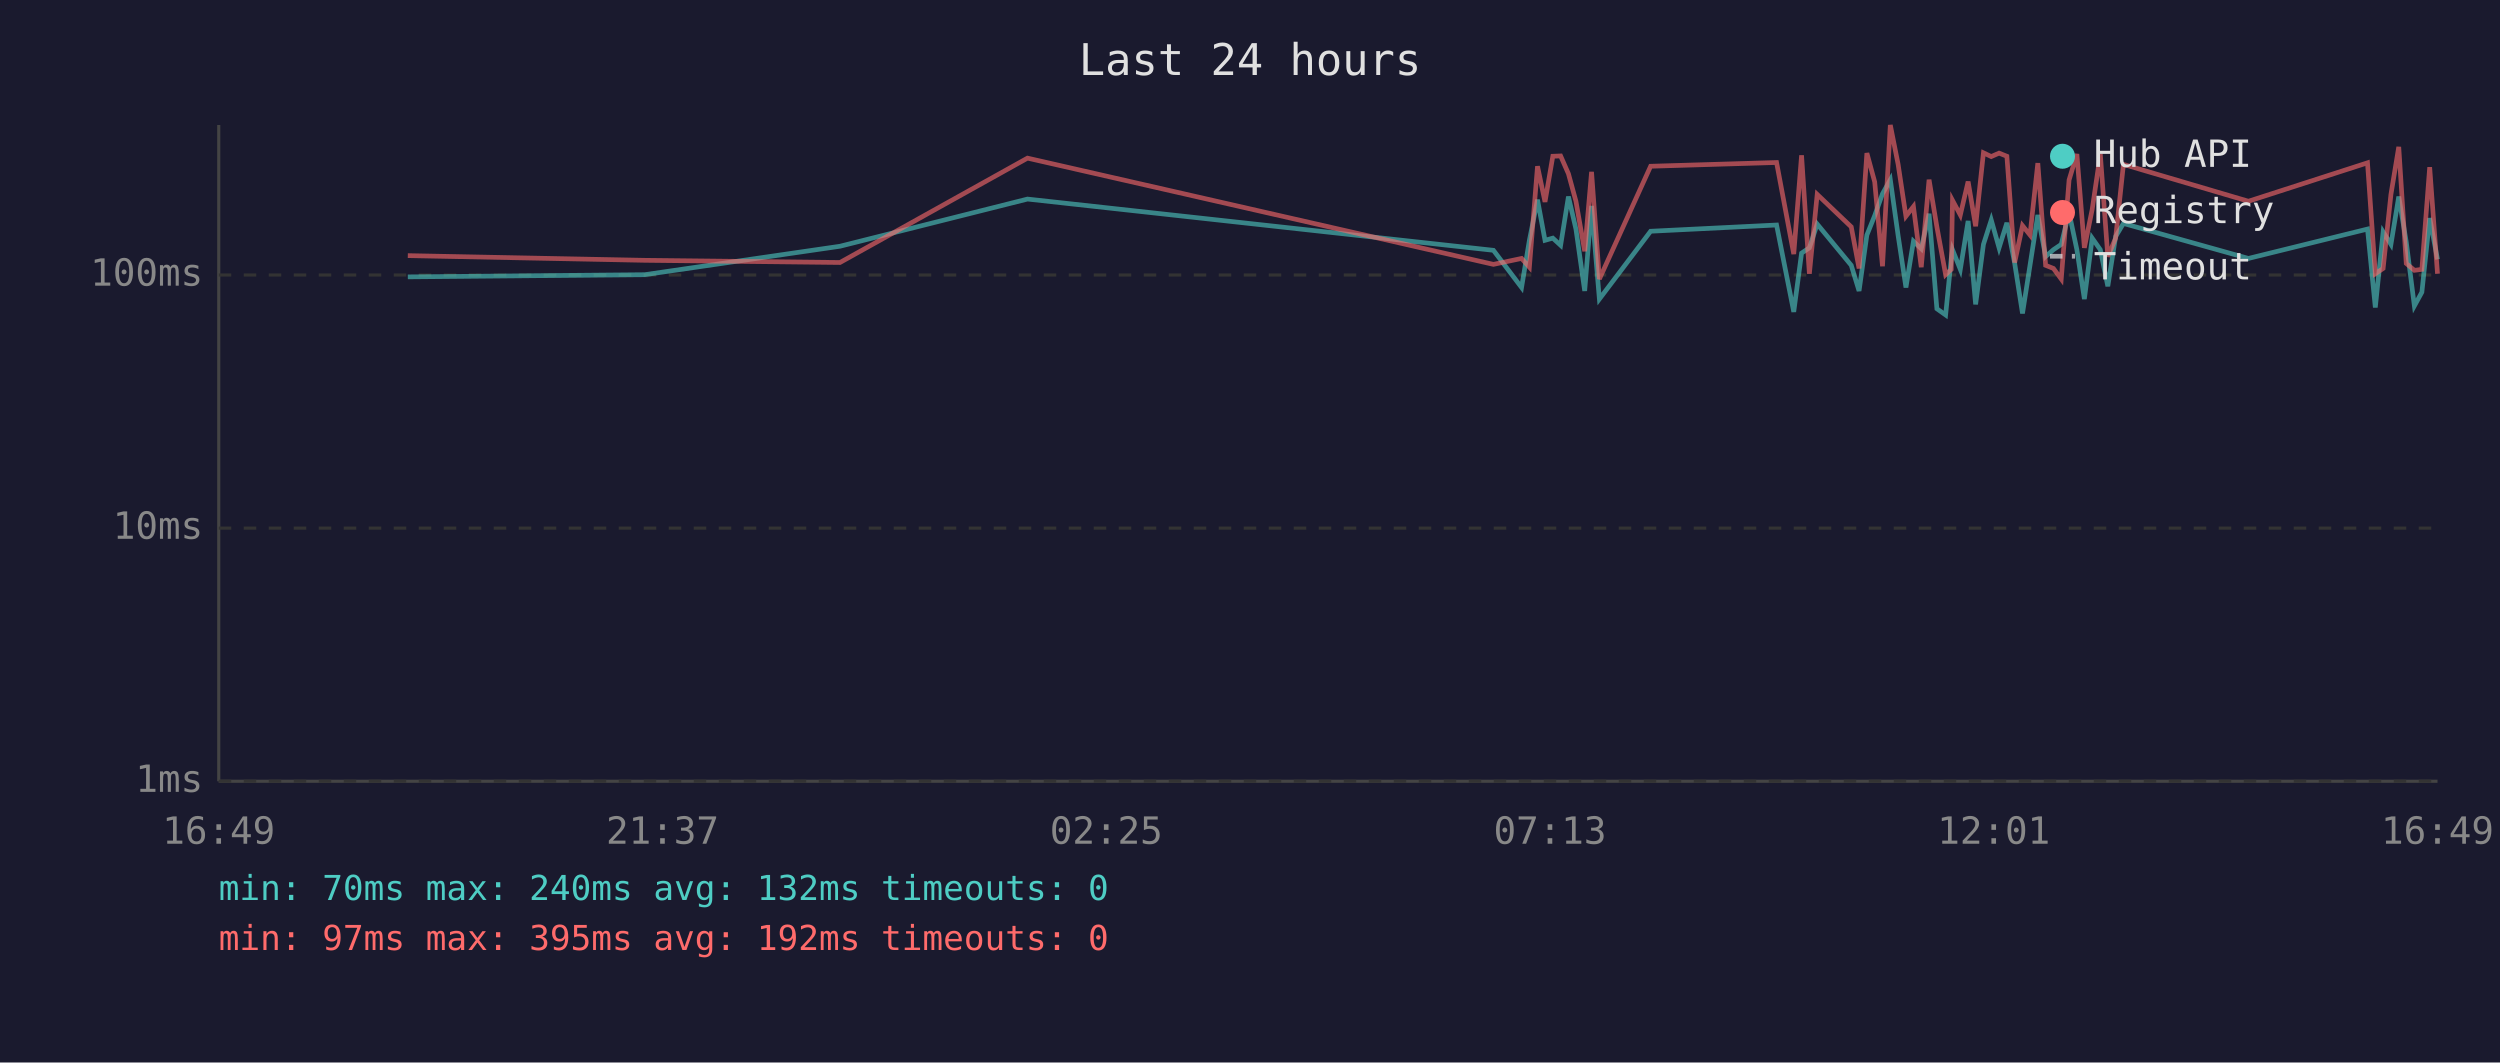
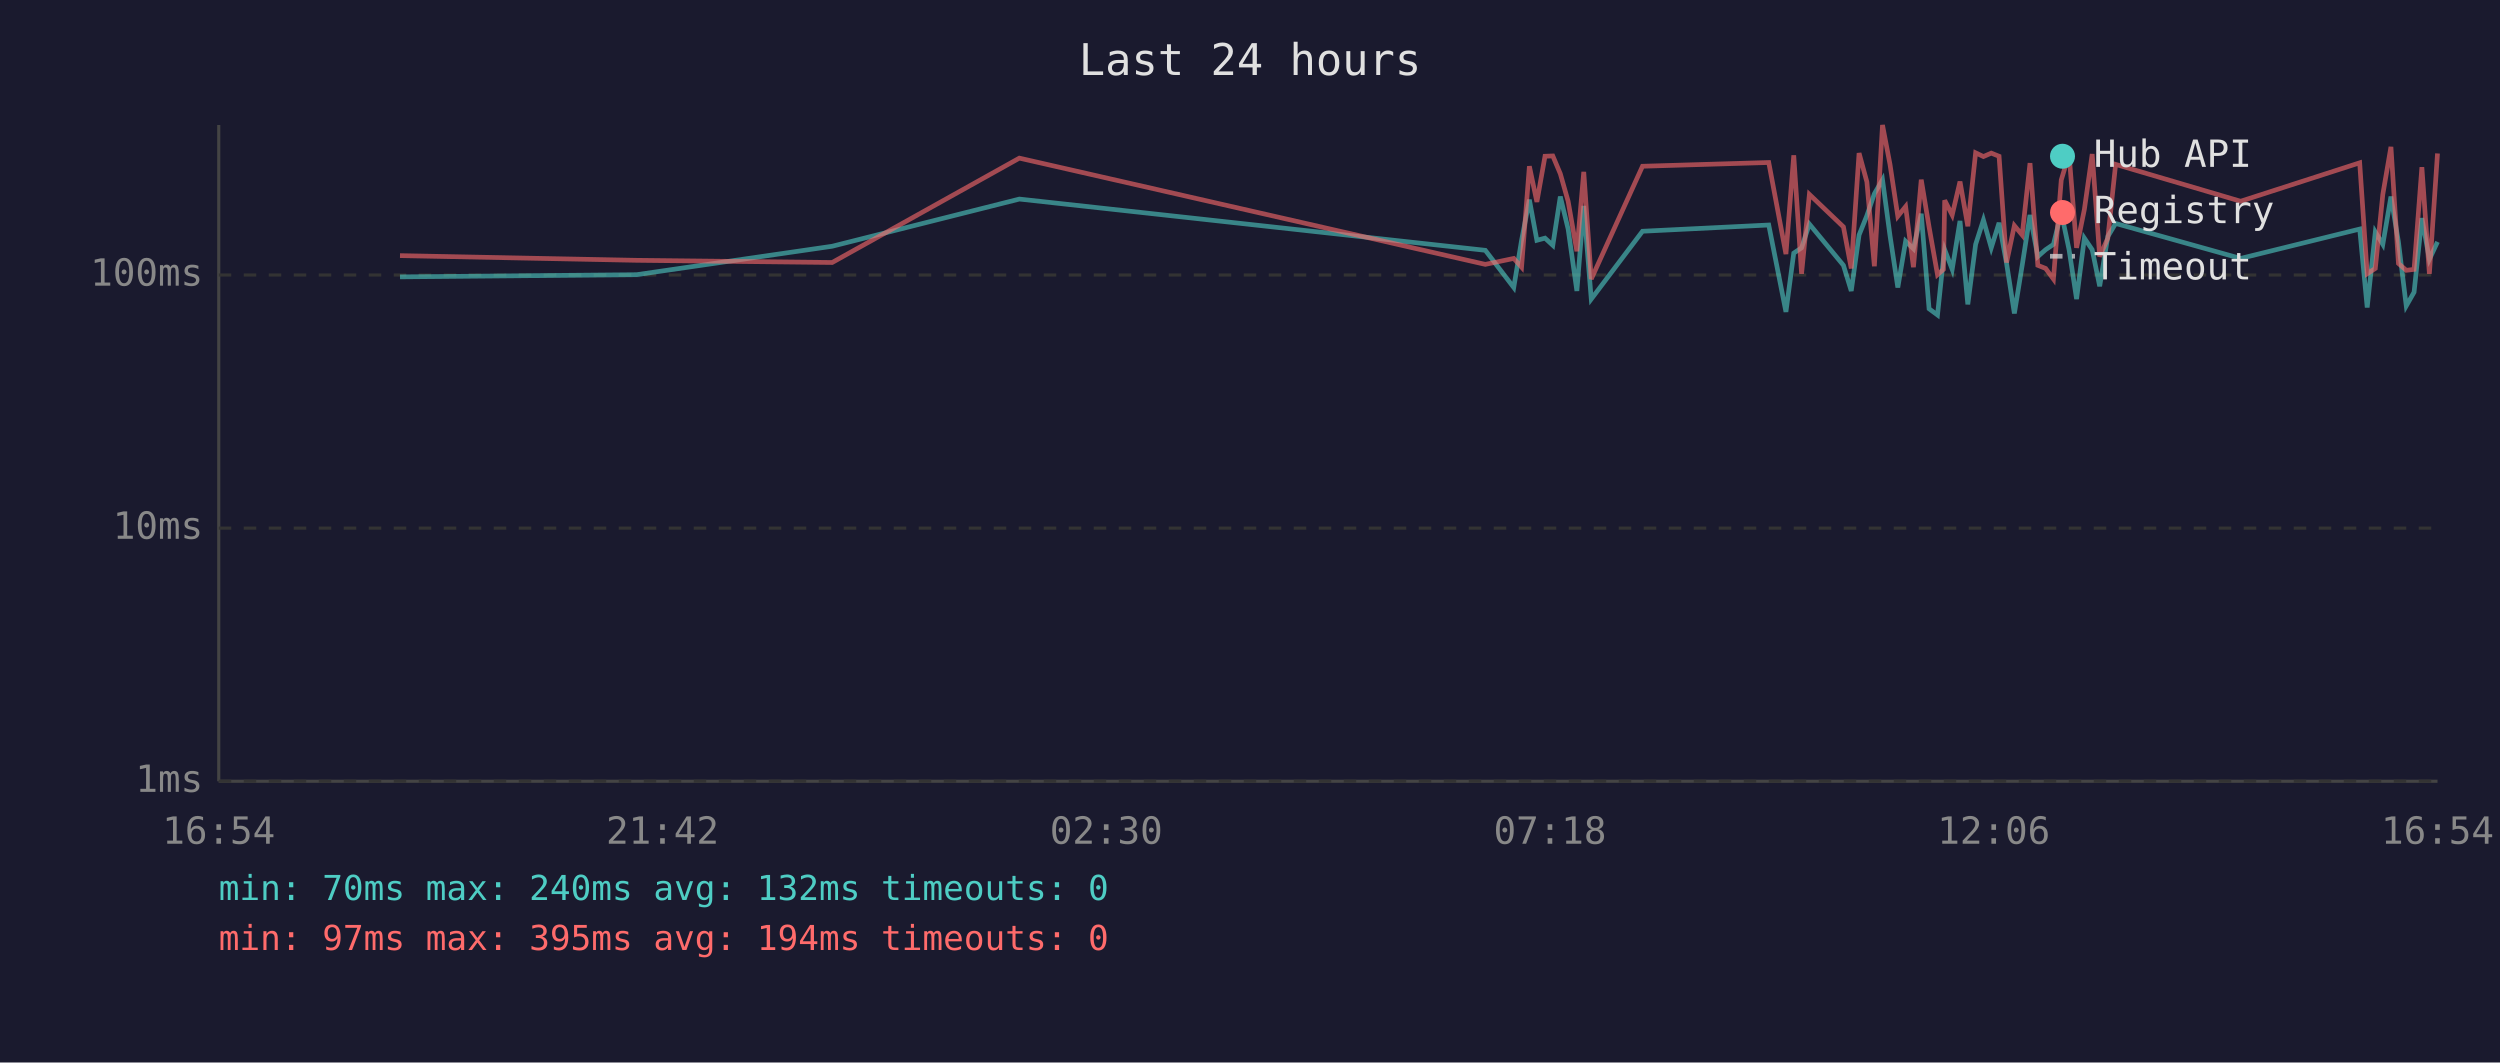
<svg xmlns="http://www.w3.org/2000/svg" viewBox="0 0 800 340" font-family="monospace" font-size="12">
  <rect width="800" height="340" fill="#1a1a2e" />
  <text x="400" y="24" fill="#e0e0e0" font-size="14" text-anchor="middle">Last 24 hours</text>
  <line x1="70" y1="40" x2="70" y2="250" stroke="#444" stroke-width="1" />
  <line x1="70" y1="250" x2="780" y2="250" stroke="#444" stroke-width="1" />
  <line x1="70" y1="250" x2="780" y2="250" stroke="#333" stroke-width="1" stroke-dasharray="4" />
  <text x="65" y="250" fill="#888" text-anchor="end" dominant-baseline="middle">1ms</text>
  <line x1="70" y1="169" x2="780" y2="169" stroke="#333" stroke-width="1" stroke-dasharray="4" />
  <text x="65" y="169" fill="#888" text-anchor="end" dominant-baseline="middle">10ms</text>
  <line x1="70" y1="88" x2="780" y2="88" stroke="#333" stroke-width="1" stroke-dasharray="4" />
  <text x="65" y="88" fill="#888" text-anchor="end" dominant-baseline="middle">100ms</text>
-   <text x="70" y="270" fill="#888" text-anchor="middle">16:49</text>
-   <text x="212" y="270" fill="#888" text-anchor="middle">21:37</text>
-   <text x="354" y="270" fill="#888" text-anchor="middle">02:25</text>
-   <text x="496" y="270" fill="#888" text-anchor="middle">07:13</text>
-   <text x="638" y="270" fill="#888" text-anchor="middle">12:01</text>
-   <text x="780" y="270" fill="#888" text-anchor="middle">16:49</text>
-   <polyline points="130.5,88.6 206.3,87.9 268.8,78.8 328.8,63.7 477.9,80.1 486.9,92.0 489.4,76.9 492.0,63.9 494.4,76.9 496.9,76.2 499.4,78.5 501.9,62.9 504.3,73.3 507.1,93.1 509.3,65.9 511.8,95.7 528.2,74.0 568.5,72.0 574.0,99.8 576.5,81.0 579.0,79.3 581.5,71.7 592.4,84.9 594.9,93.1 597.4,75.2 599.9,69.0 602.4,62.0 604.9,57.5 607.4,75.4 609.9,92.0 612.3,77.2 614.8,79.6 617.3,68.4 619.8,98.8 622.6,100.8 624.4,82.7 624.8,79.9 627.3,86.2 629.8,70.7 632.2,97.4 634.7,78.2 637.2,70.4 639.7,79.3 642.2,71.3 644.7,84.3 647.2,100.3 649.6,84.9 652.1,68.8 654.6,82.1 657.1,79.9 659.6,78.2 662.1,68.0 664.6,79.9 667.0,95.7 669.5,76.2 672.1,79.9 674.5,91.6 677.0,75.7 679.5,71.5 719.5,82.7 757.6,73.3 760.1,98.4 762.6,74.2 765.1,78.2 767.6,62.9 770.0,77.4 772.6,97.9 775.0,93.5 777.5,69.8 780.0,83.0" fill="none" stroke="#4ecdc4" stroke-width="1.5" opacity="0.6" />
-   <polyline points="130.5,81.8 206.3,83.3 268.8,84.0 328.8,50.6 477.9,84.6 486.9,82.7 489.4,85.5 492.0,53.2 494.4,64.6 496.9,50.0 499.4,49.9 501.9,55.6 504.3,64.4 507.1,80.4 509.3,55.0 511.8,89.3 528.2,53.2 568.5,52.0 574.0,81.3 576.5,49.7 579.0,87.6 581.5,62.2 592.4,72.6 594.9,85.9 597.4,49.0 599.9,58.2 602.4,85.2 604.9,40.0 607.4,52.6 609.9,69.2 612.3,66.1 614.8,85.5 617.3,57.5 619.8,72.6 622.6,87.9 624.4,86.2 624.8,64.1 627.3,68.8 629.8,58.1 632.2,72.4 634.7,48.9 637.2,50.1 639.7,49.0 642.2,50.0 644.7,84.0 647.2,72.2 649.6,75.2 652.1,52.2 654.6,84.9 657.1,85.9 659.6,89.3 662.1,57.6 664.6,49.3 667.0,79.3 669.5,67.0 672.1,49.3 674.5,82.1 677.0,76.2 679.5,52.6 719.5,64.4 757.6,52.1 760.1,87.6 762.6,85.9 765.1,62.2 767.6,47.0 770.0,84.3 772.6,86.5 775.0,86.2 777.5,53.5 780.0,87.6" fill="none" stroke="#ff6b6b" stroke-width="1.5" opacity="0.6" />
+   <text x="70" y="270" fill="#888" text-anchor="middle">16:54</text>
+   <text x="212" y="270" fill="#888" text-anchor="middle">21:42</text>
+   <text x="354" y="270" fill="#888" text-anchor="middle">02:30</text>
+   <text x="496" y="270" fill="#888" text-anchor="middle">07:18</text>
+   <text x="638" y="270" fill="#888" text-anchor="middle">12:06</text>
+   <text x="780" y="270" fill="#888" text-anchor="middle">16:54</text>
+   <polyline points="128.0,88.6 203.7,87.9 266.3,78.8 326.2,63.7 475.3,80.1 484.4,92.0 486.9,76.9 489.4,63.9 491.8,76.9 494.4,76.2 496.9,78.5 499.3,62.9 501.8,73.3 504.6,93.1 506.8,65.9 509.2,95.7 525.6,74.0 566.0,72.0 571.5,99.8 574.0,81.0 576.5,79.3 579.0,71.7 589.9,84.9 592.4,93.1 594.9,75.2 597.4,69.0 599.8,62.0 602.4,57.5 604.8,75.4 607.3,92.0 609.8,77.2 612.3,79.6 614.8,68.4 617.3,98.8 620.0,100.8 621.9,82.7 622.3,79.9 624.7,86.2 627.2,70.7 629.7,97.4 632.2,78.2 634.7,70.4 637.2,79.3 639.7,71.3 642.1,84.3 644.6,100.3 647.1,84.9 649.6,68.8 652.1,82.1 654.6,79.9 657.1,78.2 659.6,68.0 662.1,79.9 664.5,95.7 667.0,76.2 669.5,79.9 671.9,91.6 674.5,75.7 677.0,71.5 717.0,82.7 755.1,73.3 757.5,98.4 760.1,74.2 762.5,78.2 765.1,62.9 767.5,77.4 770.0,97.9 772.5,93.5 775.0,69.8 777.4,83.0 780.0,77.4" fill="none" stroke="#4ecdc4" stroke-width="1.5" opacity="0.6" />
+   <polyline points="128.0,81.8 203.7,83.3 266.3,84.0 326.2,50.6 475.3,84.6 484.4,82.7 486.9,85.5 489.4,53.2 491.8,64.6 494.4,50.0 496.9,49.9 499.3,55.6 501.8,64.4 504.6,80.4 506.8,55.0 509.2,89.3 525.6,53.2 566.0,52.0 571.5,81.3 574.0,49.7 576.5,87.6 579.0,62.2 589.9,72.6 592.4,85.9 594.9,49.0 597.4,58.2 599.8,85.2 602.4,40.0 604.8,52.6 607.3,69.2 609.8,66.1 612.3,85.5 614.8,57.5 617.3,72.6 620.0,87.9 621.9,86.2 622.3,64.1 624.7,68.8 627.2,58.1 629.7,72.4 632.2,48.9 634.7,50.1 637.2,49.0 639.7,50.0 642.1,84.0 644.6,72.2 647.1,75.2 649.6,52.2 652.1,84.9 654.6,85.9 657.1,89.3 659.6,57.6 662.1,49.3 664.5,79.3 667.0,67.0 669.5,49.3 671.9,82.1 674.5,76.2 677.0,52.6 717.0,64.4 755.1,52.1 757.5,87.6 760.1,85.9 762.5,62.2 765.1,47.0 767.5,84.3 770.0,86.5 772.5,86.2 775.0,53.5 777.4,87.6 780.0,49.1" fill="none" stroke="#ff6b6b" stroke-width="1.5" opacity="0.6" />
  <circle cx="660" cy="50" r="4" fill="#4ecdc4" />
  <text x="670" y="50" fill="#e0e0e0" dominant-baseline="middle">Hub API</text>
  <circle cx="660" cy="68" r="4" fill="#ff6b6b" />
  <text x="670" y="68" fill="#e0e0e0" dominant-baseline="middle">Registry</text>
  <line x1="656" y1="82" x2="664" y2="82" stroke="#e0e0e0" stroke-width="1.5" stroke-dasharray="4,3" opacity="0.7" />
  <text x="670" y="86" fill="#e0e0e0" dominant-baseline="middle">Timeout</text>
  <text x="70" y="288" fill="#4ecdc4" font-size="11">min: 70ms  max: 240ms  avg: 132ms  timeouts: 0</text>
-   <text x="70" y="304" fill="#ff6b6b" font-size="11">min: 97ms  max: 395ms  avg: 192ms  timeouts: 0</text>
+   <text x="70" y="304" fill="#ff6b6b" font-size="11">min: 97ms  max: 395ms  avg: 194ms  timeouts: 0</text>
</svg>
